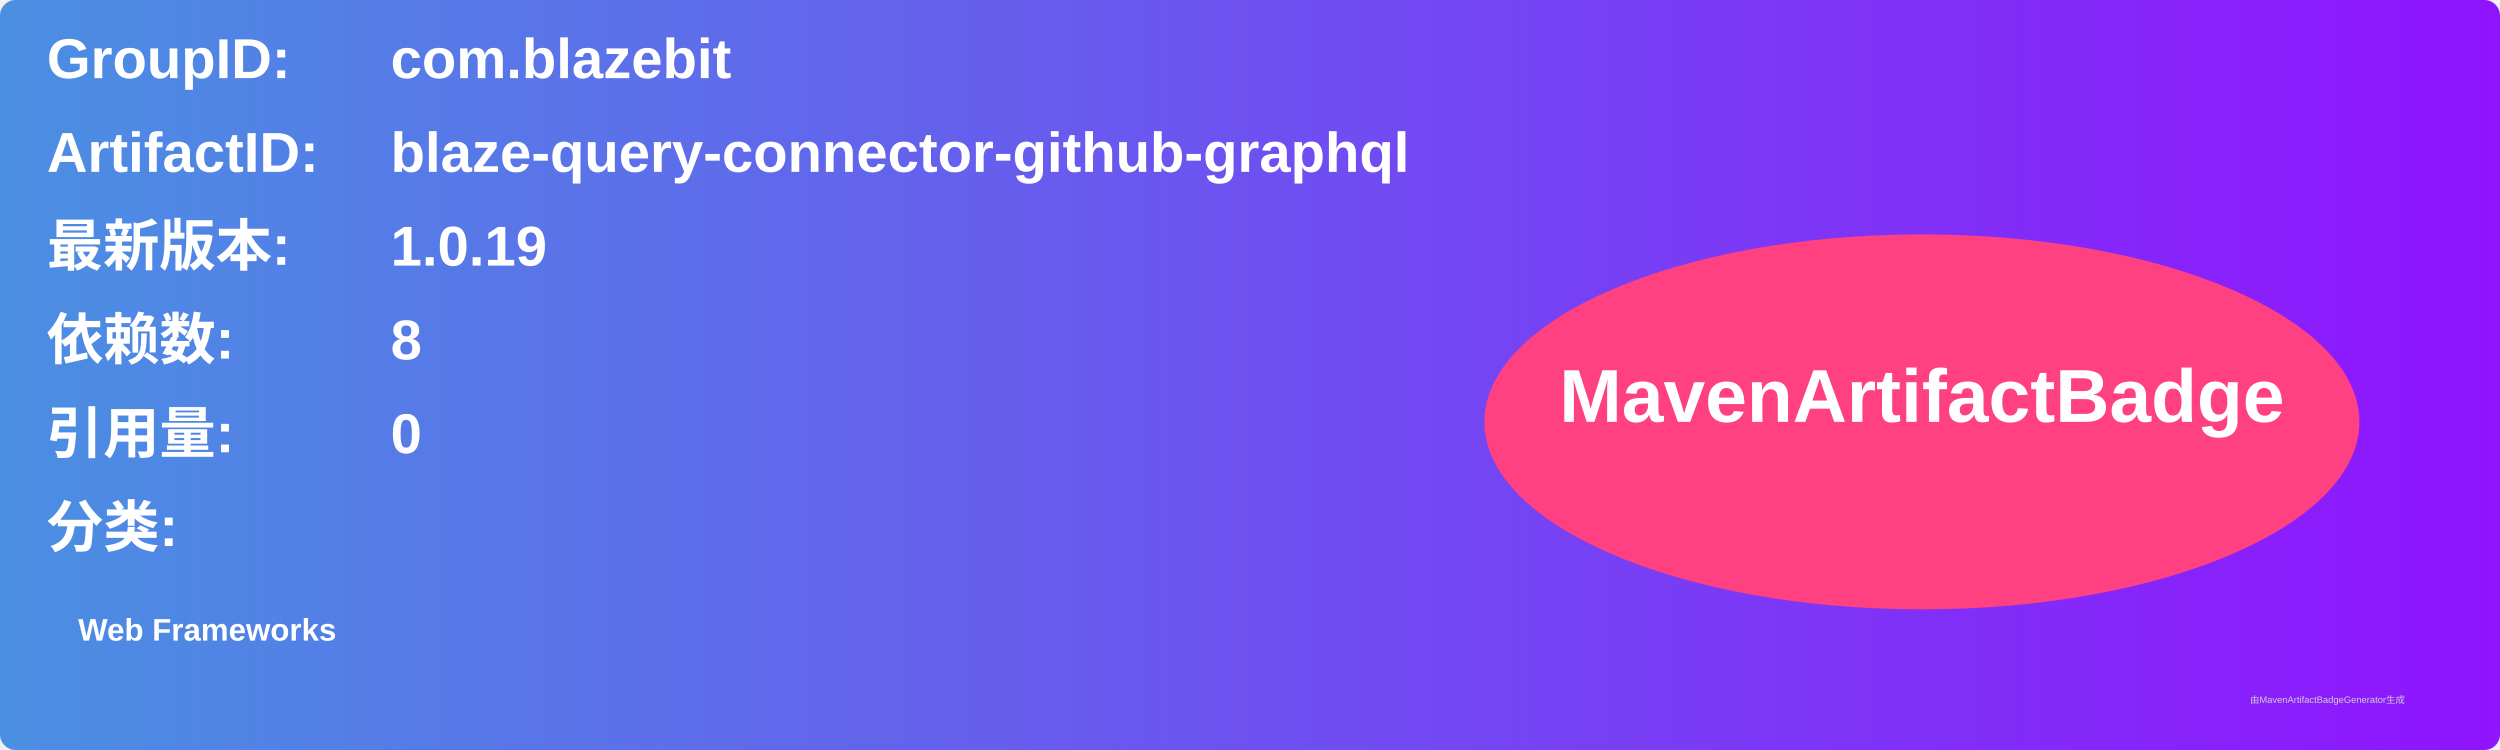
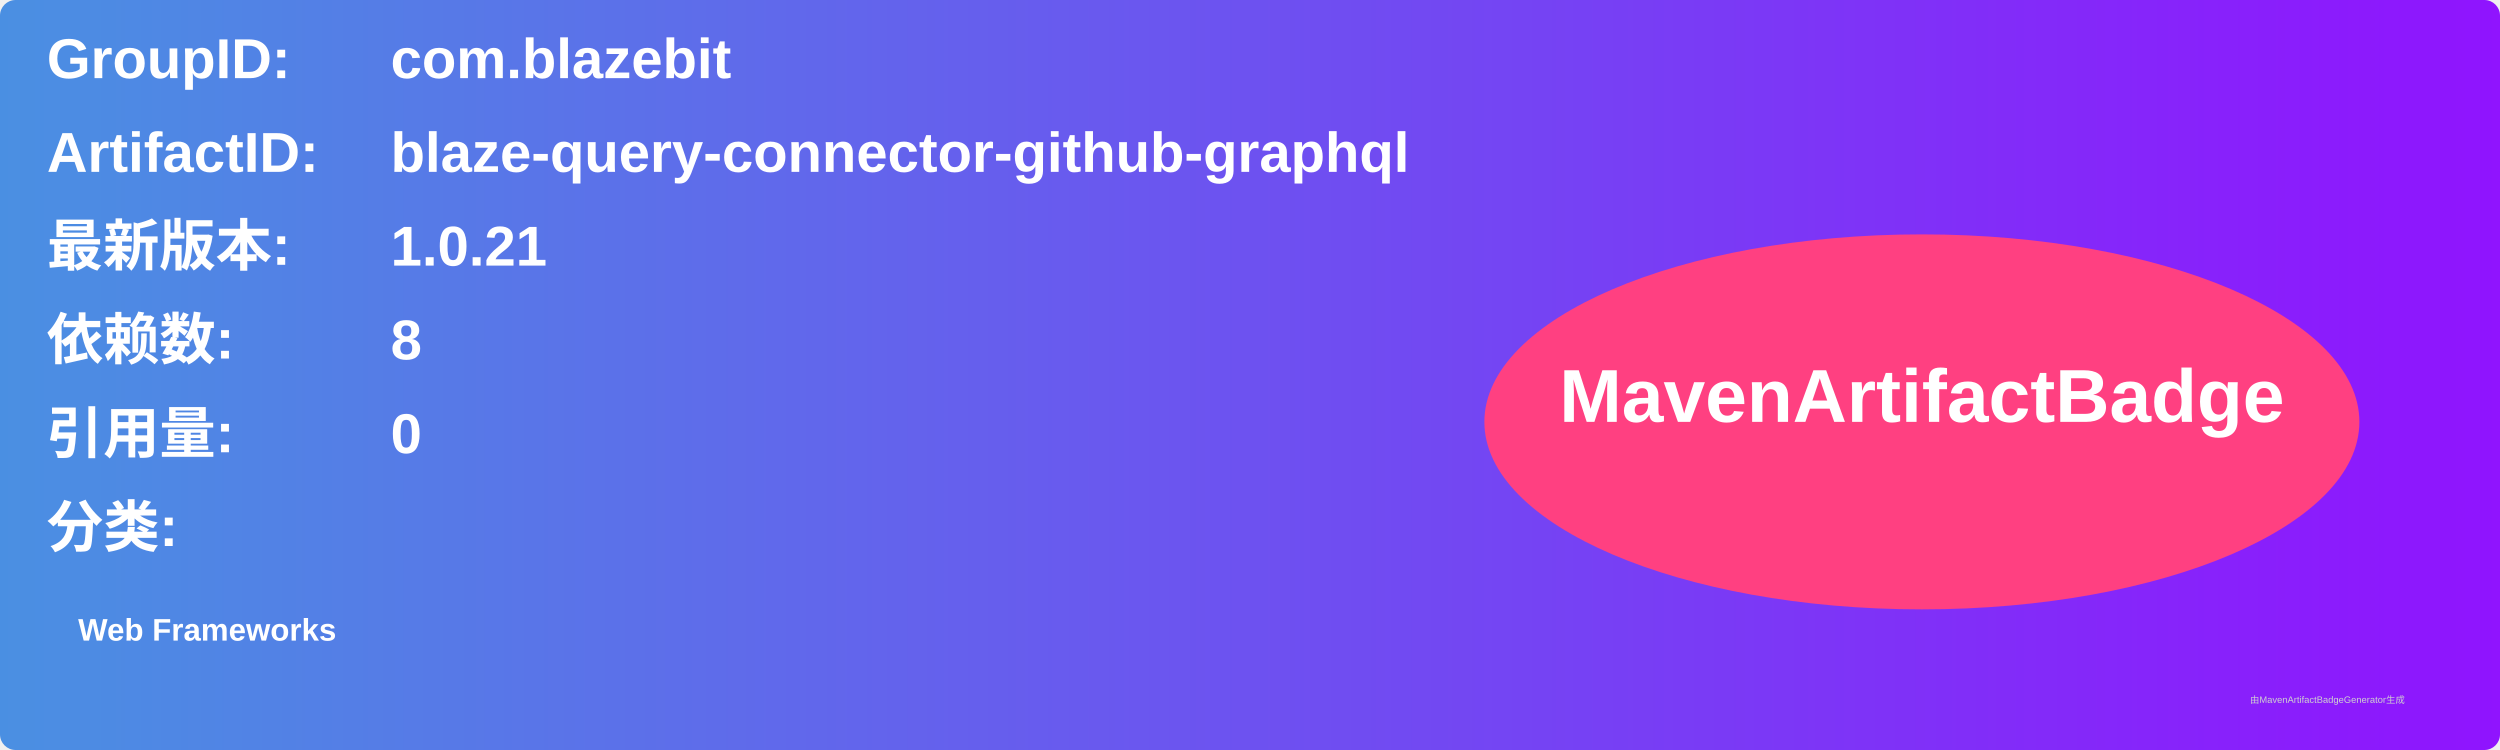
<svg xmlns="http://www.w3.org/2000/svg" width="800" height="240" viewBox="0 0 800 240">
  <linearGradient id="grad" x1="0%" y1="0%" x2="100%" y2="0%">
    <stop offset="0%" stop-color="#4a90e2" />
    <stop offset="100%" stop-color="#9013fe" />
  </linearGradient>
  <rect width="100%" height="100%" rx="5" ry="5" fill="url(#grad)" />
  <g transform="translate(15, 15)">
    <text x="0" y="10" font-family="Arial" font-size="18" fill="white" font-weight="bold" width="260">GroupID:</text>
    <text x="110" y="10" font-family="Arial" font-size="18" fill="white" font-weight="bold" width="460">com.blazebit</text>
    <text x="0" y="40" font-family="Arial" font-size="18" fill="white" font-weight="bold" width="260">ArtifactID:</text>
    <text x="110" y="40" font-family="Arial" font-size="18" fill="white" font-weight="bold" width="460">blaze-query-connector-github-graphql</text>
    <text x="0" y="70" font-family="Arial" font-size="18" fill="white" font-weight="bold">最新版本:</text>
    <text x="110" y="70" font-family="Arial" font-size="18" fill="white" font-weight="bold">
-       <tspan font-weight="bold">1.0.19</tspan>
+       <tspan font-weight="bold">1.0.21</tspan>
    </text>
    <text x="0" y="100" font-family="Arial" font-size="18" fill="white" font-weight="bold">依赖数: </text>
    <text x="110" y="100" font-family="Arial" font-size="18" fill="white">
      <tspan font-weight="bold">8</tspan>
    </text>
    <text x="0" y="130" font-family="Arial" font-size="18" fill="white" font-weight="bold">引用量: </text>
    <text x="110" y="130" font-family="Arial" font-size="18" fill="white">
      <tspan font-weight="bold">0</tspan>
    </text>
    <text x="0" y="160" font-family="Arial" font-size="18" fill="white" font-weight="bold">分类:</text>
    <text x="10" y="190" font-family="Arial" font-size="10" fill="white">
      <tspan font-weight="bold">Web Frameworks</tspan>
    </text>
    <ellipse cx="600" cy="120" rx="140" ry="60" fill="#ff4081" />
    <text x="600" y="120" text-anchor="middle" font-family="Arial" font-size="24" fill="white" font-weight="bold">MavenArtifactBadge</text>
  </g>
  <text x="720" y="225" font-family="Arial" font-size="3" fill="#d0d0d0">由MavenArtifactBadgeGenerator生成</text>
</svg>
